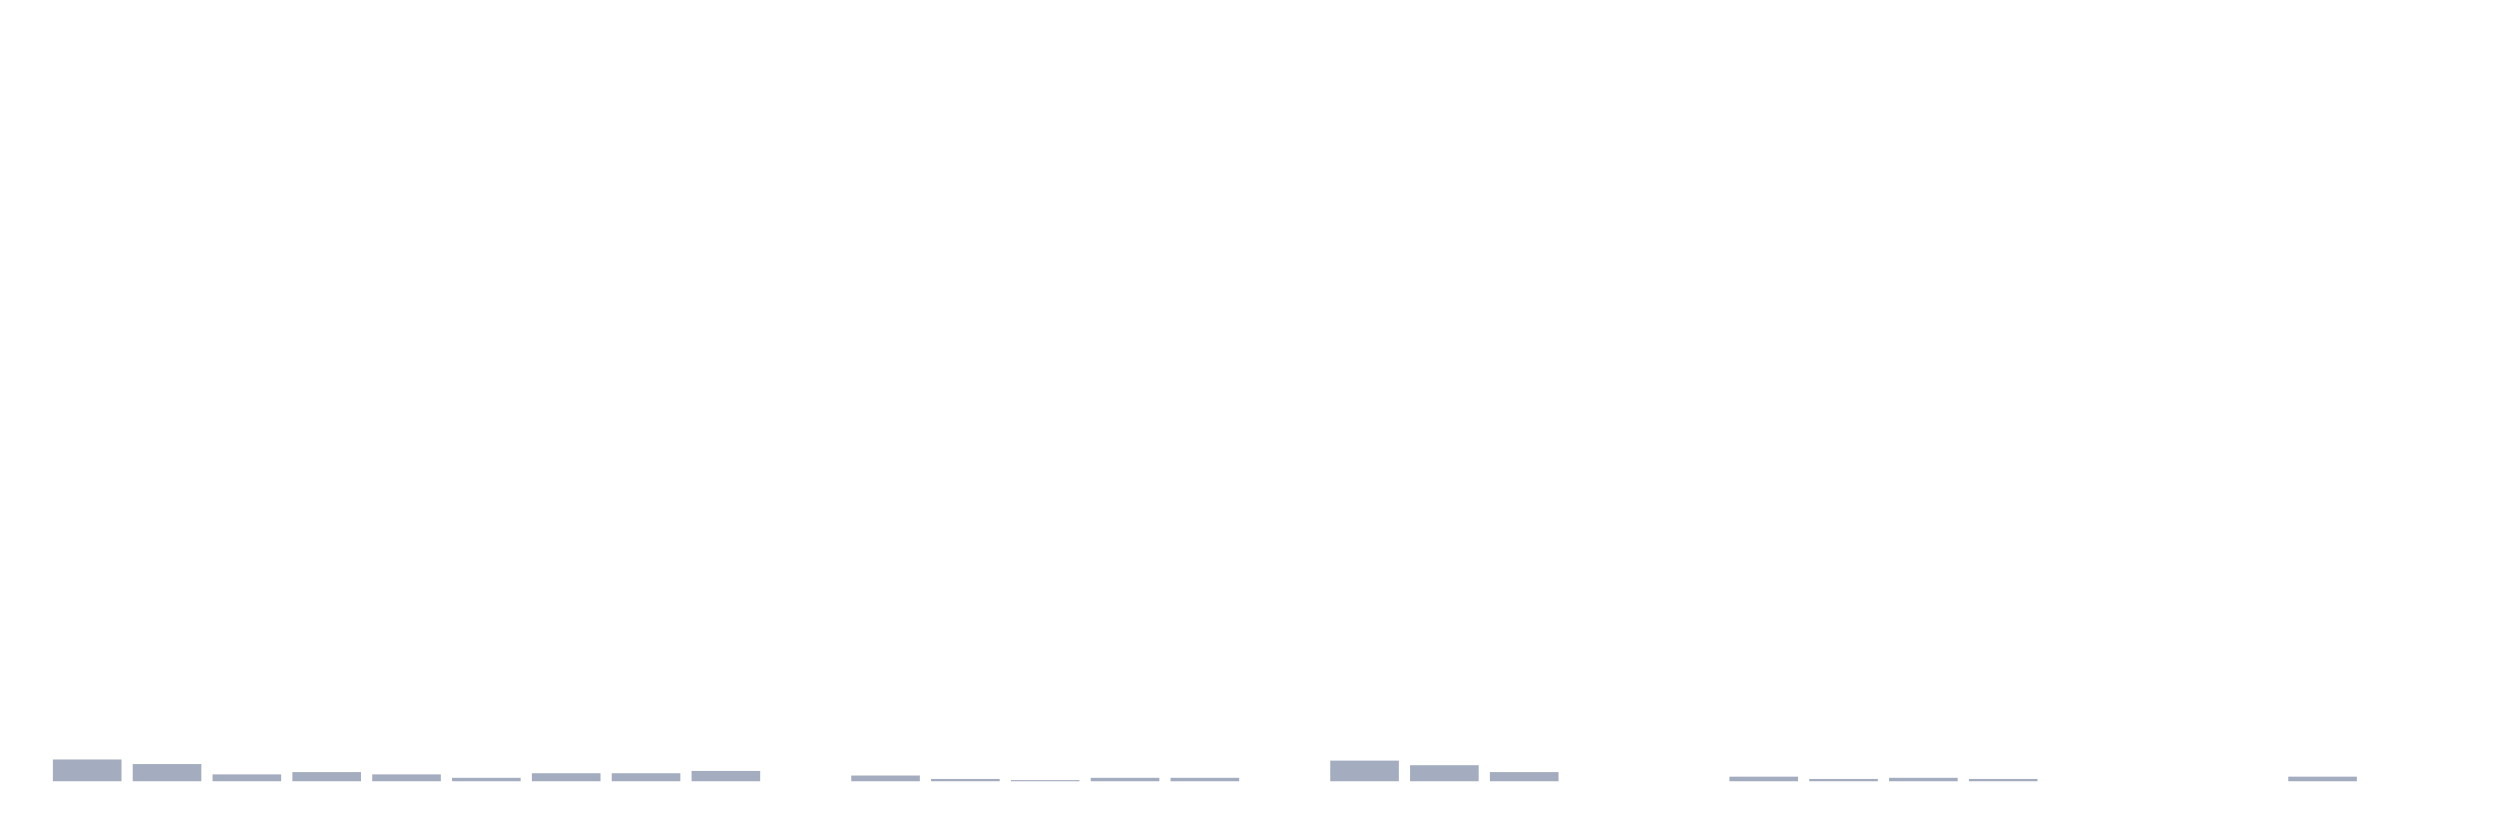
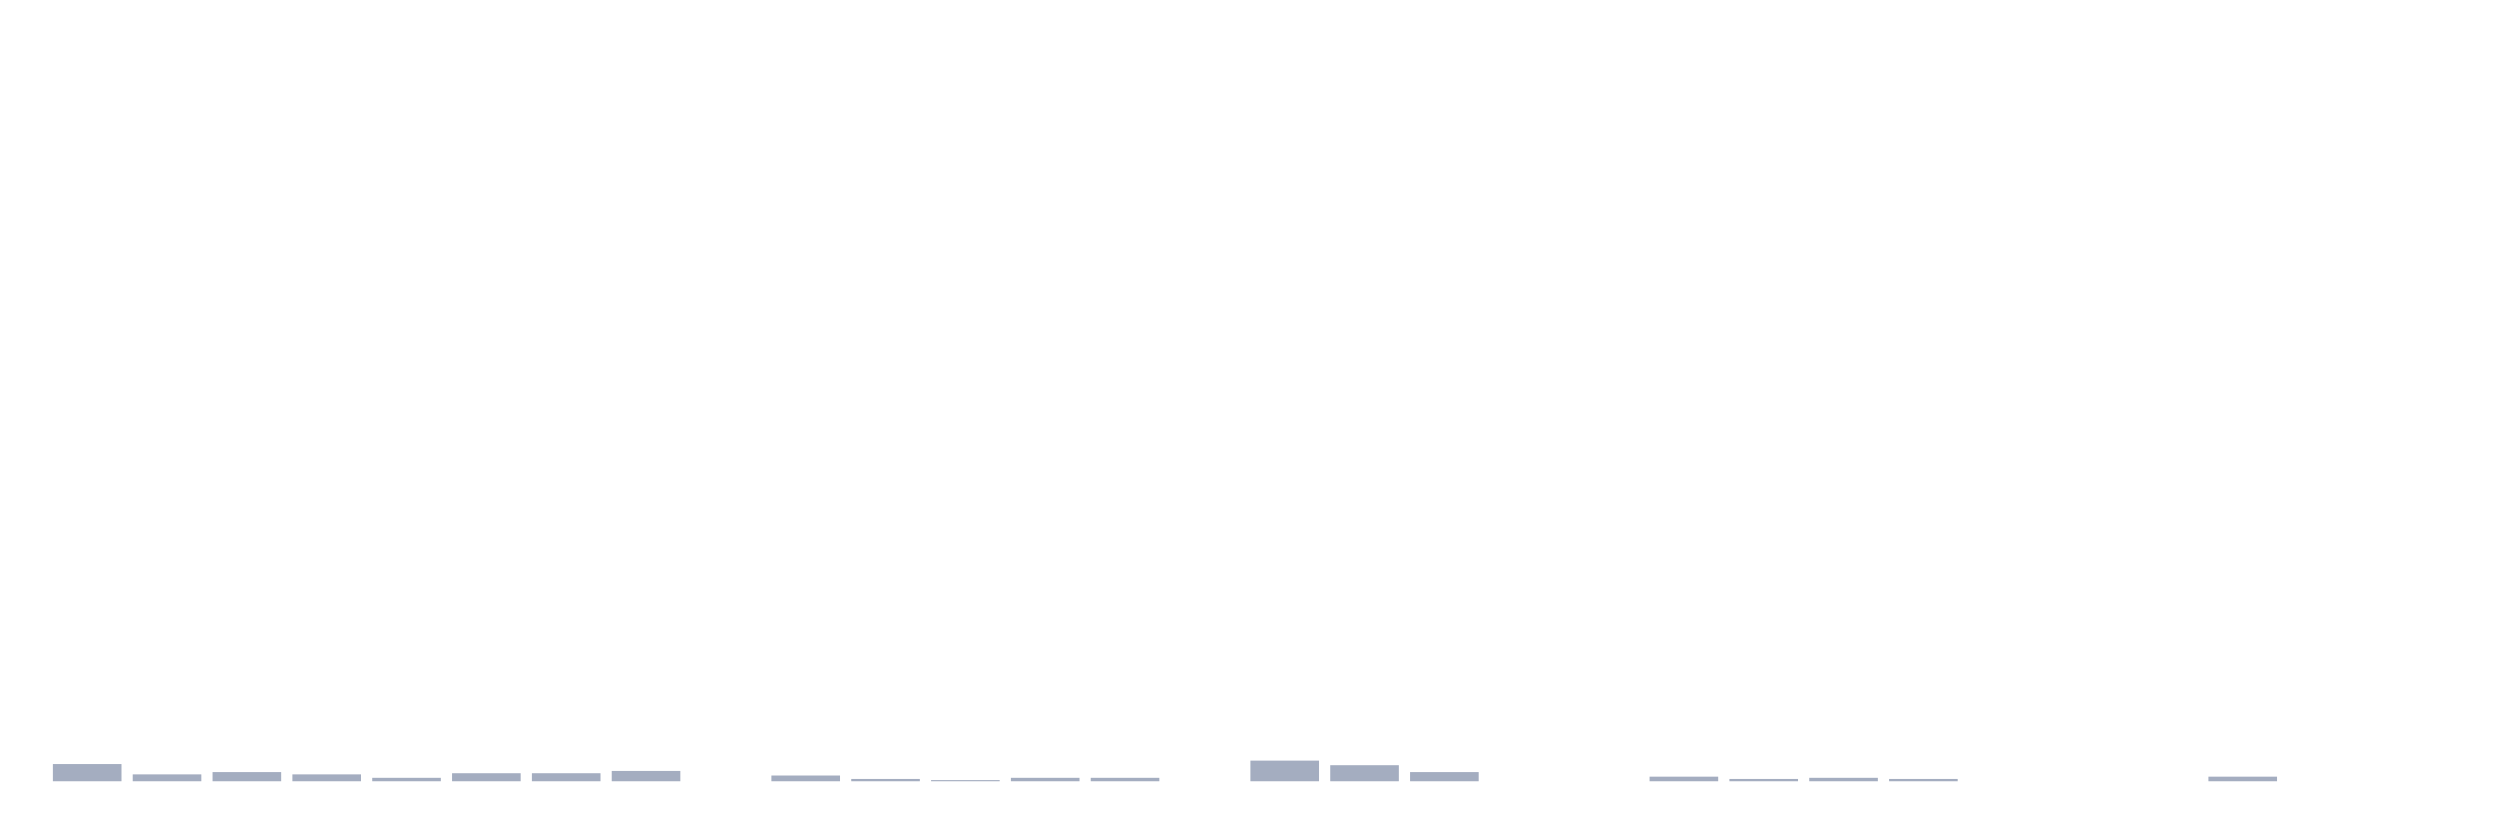
<svg xmlns="http://www.w3.org/2000/svg" viewBox="0 0 480 160">
  <g transform="translate(10,10)">
-     <rect class="bar" x="0.153" width="13.175" y="135.818" height="4.182" fill="rgb(164,173,192)" />
-     <rect class="bar" x="15.482" width="13.175" y="136.698" height="3.302" fill="rgb(164,173,192)" />
-     <rect class="bar" x="30.81" width="13.175" y="138.679" height="1.321" fill="rgb(164,173,192)" />
-     <rect class="bar" x="46.138" width="13.175" y="138.239" height="1.761" fill="rgb(164,173,192)" />
-     <rect class="bar" x="61.466" width="13.175" y="138.679" height="1.321" fill="rgb(164,173,192)" />
-     <rect class="bar" x="76.794" width="13.175" y="139.34" height="0.66" fill="rgb(164,173,192)" />
+     <rect class="bar" x="0.153" width="13.175" y="136.698" height="3.302" fill="rgb(164,173,192)" />
+     <rect class="bar" x="15.482" width="13.175" y="138.679" height="1.321" fill="rgb(164,173,192)" />
+     <rect class="bar" x="30.81" width="13.175" y="138.239" height="1.761" fill="rgb(164,173,192)" />
+     <rect class="bar" x="46.138" width="13.175" y="138.679" height="1.321" fill="rgb(164,173,192)" />
+     <rect class="bar" x="61.466" width="13.175" y="139.34" height="0.66" fill="rgb(164,173,192)" />
+     <rect class="bar" x="76.794" width="13.175" y="138.459" height="1.541" fill="rgb(164,173,192)" />
    <rect class="bar" x="92.123" width="13.175" y="138.459" height="1.541" fill="rgb(164,173,192)" />
-     <rect class="bar" x="107.451" width="13.175" y="138.459" height="1.541" fill="rgb(164,173,192)" />
-     <rect class="bar" x="122.779" width="13.175" y="138.019" height="1.981" fill="rgb(164,173,192)" />
-     <rect class="bar" x="138.107" width="13.175" y="140" height="0" fill="rgb(164,173,192)" />
-     <rect class="bar" x="153.436" width="13.175" y="138.899" height="1.101" fill="rgb(164,173,192)" />
-     <rect class="bar" x="168.764" width="13.175" y="139.56" height="0.44" fill="rgb(164,173,192)" />
-     <rect class="bar" x="184.092" width="13.175" y="139.78" height="0.22" fill="rgb(164,173,192)" />
+     <rect class="bar" x="107.451" width="13.175" y="138.019" height="1.981" fill="rgb(164,173,192)" />
+     <rect class="bar" x="122.779" width="13.175" y="140" height="0" fill="rgb(164,173,192)" />
+     <rect class="bar" x="138.107" width="13.175" y="138.899" height="1.101" fill="rgb(164,173,192)" />
+     <rect class="bar" x="153.436" width="13.175" y="139.56" height="0.44" fill="rgb(164,173,192)" />
+     <rect class="bar" x="168.764" width="13.175" y="139.78" height="0.22" fill="rgb(164,173,192)" />
+     <rect class="bar" x="184.092" width="13.175" y="139.34" height="0.66" fill="rgb(164,173,192)" />
    <rect class="bar" x="199.42" width="13.175" y="139.34" height="0.66" fill="rgb(164,173,192)" />
-     <rect class="bar" x="214.748" width="13.175" y="139.34" height="0.66" fill="rgb(164,173,192)" />
-     <rect class="bar" x="230.077" width="13.175" y="140" height="0" fill="rgb(164,173,192)" />
-     <rect class="bar" x="245.405" width="13.175" y="136.038" height="3.962" fill="rgb(164,173,192)" />
-     <rect class="bar" x="260.733" width="13.175" y="136.918" height="3.082" fill="rgb(164,173,192)" />
-     <rect class="bar" x="276.061" width="13.175" y="138.239" height="1.761" fill="rgb(164,173,192)" />
+     <rect class="bar" x="214.748" width="13.175" y="140" height="0" fill="rgb(164,173,192)" />
+     <rect class="bar" x="230.077" width="13.175" y="136.038" height="3.962" fill="rgb(164,173,192)" />
+     <rect class="bar" x="245.405" width="13.175" y="136.918" height="3.082" fill="rgb(164,173,192)" />
+     <rect class="bar" x="260.733" width="13.175" y="138.239" height="1.761" fill="rgb(164,173,192)" />
+     <rect class="bar" x="276.061" width="13.175" y="140" height="0" fill="rgb(164,173,192)" />
    <rect class="bar" x="291.39" width="13.175" y="140" height="0" fill="rgb(164,173,192)" />
-     <rect class="bar" x="306.718" width="13.175" y="140" height="0" fill="rgb(164,173,192)" />
-     <rect class="bar" x="322.046" width="13.175" y="139.119" height="0.881" fill="rgb(164,173,192)" />
-     <rect class="bar" x="337.374" width="13.175" y="139.56" height="0.44" fill="rgb(164,173,192)" />
-     <rect class="bar" x="352.702" width="13.175" y="139.34" height="0.66" fill="rgb(164,173,192)" />
-     <rect class="bar" x="368.031" width="13.175" y="139.56" height="0.44" fill="rgb(164,173,192)" />
+     <rect class="bar" x="306.718" width="13.175" y="139.119" height="0.881" fill="rgb(164,173,192)" />
+     <rect class="bar" x="322.046" width="13.175" y="139.56" height="0.44" fill="rgb(164,173,192)" />
+     <rect class="bar" x="337.374" width="13.175" y="139.34" height="0.66" fill="rgb(164,173,192)" />
+     <rect class="bar" x="352.702" width="13.175" y="139.56" height="0.44" fill="rgb(164,173,192)" />
+     <rect class="bar" x="368.031" width="13.175" y="140" height="0" fill="rgb(164,173,192)" />
    <rect class="bar" x="383.359" width="13.175" y="140" height="0" fill="rgb(164,173,192)" />
    <rect class="bar" x="398.687" width="13.175" y="140" height="0" fill="rgb(164,173,192)" />
-     <rect class="bar" x="414.015" width="13.175" y="140" height="0" fill="rgb(164,173,192)" />
-     <rect class="bar" x="429.344" width="13.175" y="139.119" height="0.881" fill="rgb(164,173,192)" />
+     <rect class="bar" x="414.015" width="13.175" y="139.119" height="0.881" fill="rgb(164,173,192)" />
+     <rect class="bar" x="429.344" width="13.175" y="140" height="0" fill="rgb(164,173,192)" />
    <rect class="bar" x="444.672" width="13.175" y="140" height="0" fill="rgb(164,173,192)" />
  </g>
</svg>
